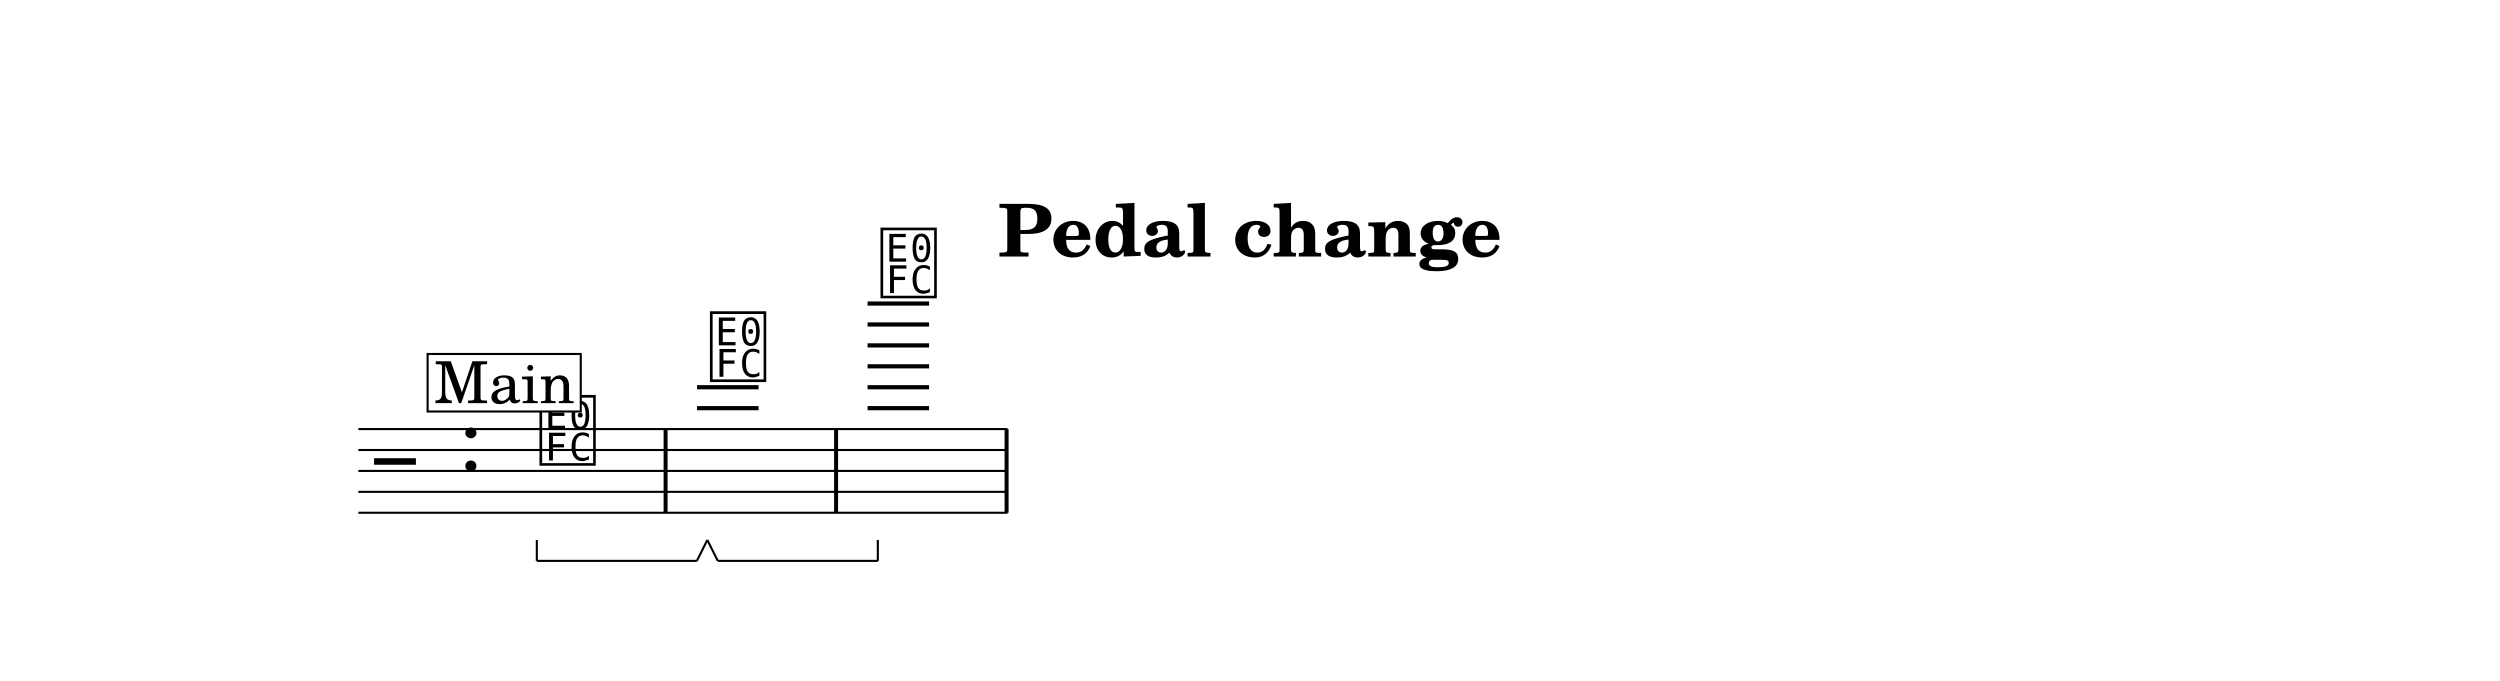
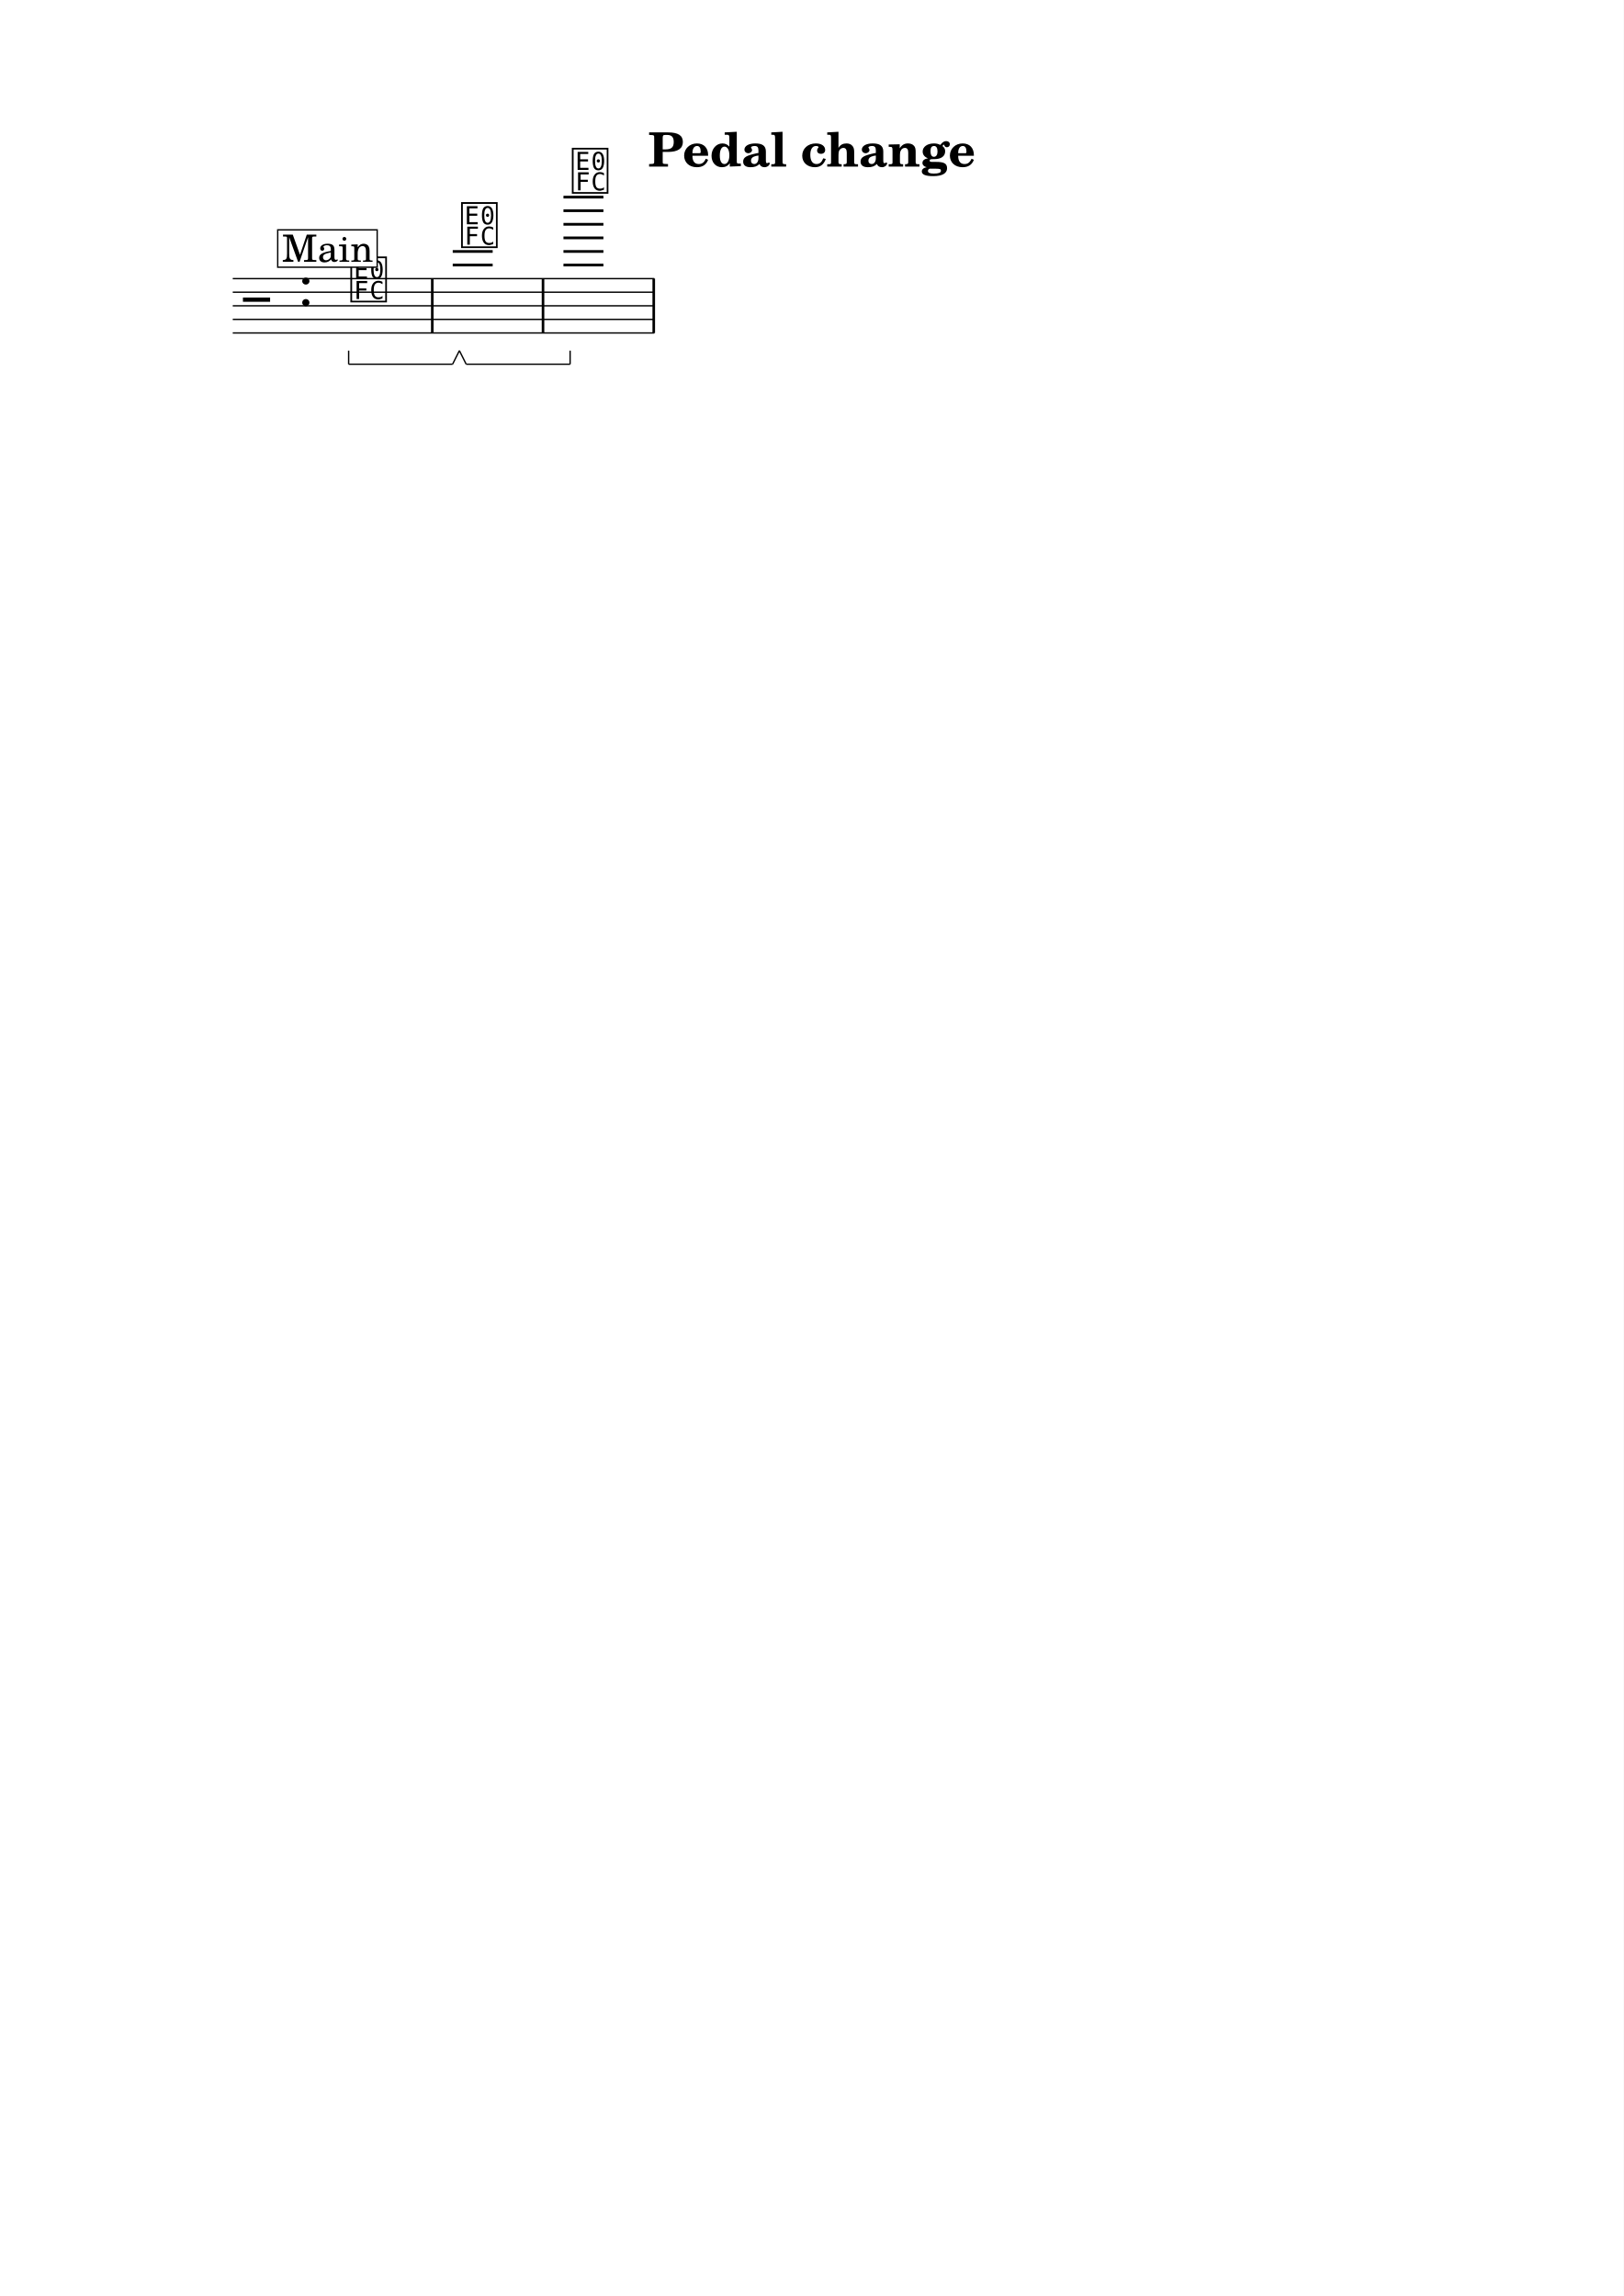
- <svg xmlns="http://www.w3.org/2000/svg" width="1195.0" height="325.5" viewBox="0 0 119.50 32.55" font-family="TeX Gyre Schola, serif">
+ <svg xmlns="http://www.w3.org/2000/svg" width="1195.0" height="1690.1" viewBox="0 0 119.50 169.01" font-family="TeX Gyre Schola, serif">
  <style>
  @font-face { font-family: 'Emmentaler'; src: local('Emmentaler'); }
  .music { font-family: 'Emmentaler', serif; }
</style>
-   <rect x="0" y="0" width="119.50" height="32.55" fill="#FFFFFF" />
+   <rect x="0" y="0" width="119.50" height="169.01" fill="#FFFFFF" />
  <text x="59.75" y="12.26" font-size="3.49" font-weight="bold" text-anchor="middle" data-pos="318">Pedal change</text>
  <g transform="translate(8.54,0.00) scale(1,1)">
    <line x1="8.59" y1="20.51" x2="39.62" y2="20.51" stroke="#000000" stroke-width="0.100" />
    <line x1="8.59" y1="21.51" x2="39.62" y2="21.51" stroke="#000000" stroke-width="0.100" />
    <line x1="8.59" y1="22.51" x2="39.62" y2="22.51" stroke="#000000" stroke-width="0.100" />
    <line x1="8.59" y1="23.51" x2="39.62" y2="23.51" stroke="#000000" stroke-width="0.100" />
    <line x1="8.59" y1="24.51" x2="39.62" y2="24.51" stroke="#000000" stroke-width="0.100" />
    <text class="music" x="9.34" y="23.51" font-size="4.00" data-pos="360"></text>
    <text class="music" x="13.42" y="22.51" font-size="4.00" data-pos="338"></text>
    <line x1="24.78" y1="19.51" x2="27.72" y2="19.51" stroke="#000000" stroke-width="0.200" />
    <line x1="24.78" y1="18.51" x2="27.72" y2="18.51" stroke="#000000" stroke-width="0.200" />
    <line x1="32.93" y1="19.51" x2="35.87" y2="19.51" stroke="#000000" stroke-width="0.200" />
    <line x1="32.93" y1="18.51" x2="35.87" y2="18.51" stroke="#000000" stroke-width="0.200" />
    <line x1="32.93" y1="17.51" x2="35.87" y2="17.51" stroke="#000000" stroke-width="0.200" />
    <line x1="32.93" y1="16.51" x2="35.87" y2="16.51" stroke="#000000" stroke-width="0.200" />
    <line x1="32.93" y1="15.51" x2="35.87" y2="15.51" stroke="#000000" stroke-width="0.200" />
    <line x1="32.93" y1="14.51" x2="35.87" y2="14.51" stroke="#000000" stroke-width="0.200" />
    <text class="music" x="17.12" y="22.01" font-size="4.00" data-pos="392"></text>
    <text class="music" x="25.27" y="18.01" font-size="4.00" data-pos="406"></text>
    <text class="music" x="33.42" y="14.01" font-size="4.00" data-pos="429"></text>
    <rect x="23.18" y="20.51" width="0.19" height="4.00" data-pos="404" />
    <rect x="31.33" y="20.51" width="0.19" height="4.00" data-pos="427" />
    <rect x="39.48" y="20.51" width="0.19" height="4.00" data-pos="442" />
    <rect x="11.90" y="16.92" width="7.32" height="2.75" fill="#FFFFFF" stroke="#000000" stroke-width="0.100" data-pos="370" />
    <text x="15.57" y="19.27" font-size="2.77" text-anchor="middle" data-pos="370">Main</text>
    <line x1="17.12" y1="26.81" x2="24.77" y2="26.81" stroke="#000000" stroke-width="0.100" data-pos="395" />
    <line x1="24.77" y1="26.81" x2="25.27" y2="25.81" stroke="#000000" stroke-width="0.100" data-pos="395" />
    <line x1="17.12" y1="26.81" x2="17.12" y2="25.81" stroke="#000000" stroke-width="0.100" data-pos="395" />
    <line x1="25.77" y1="26.81" x2="33.42" y2="26.81" stroke="#000000" stroke-width="0.100" data-pos="418" />
    <line x1="33.42" y1="26.81" x2="33.42" y2="25.81" stroke="#000000" stroke-width="0.100" data-pos="418" />
    <line x1="25.77" y1="26.81" x2="25.27" y2="25.81" stroke="#000000" stroke-width="0.100" data-pos="418" />
  </g>
</svg>
